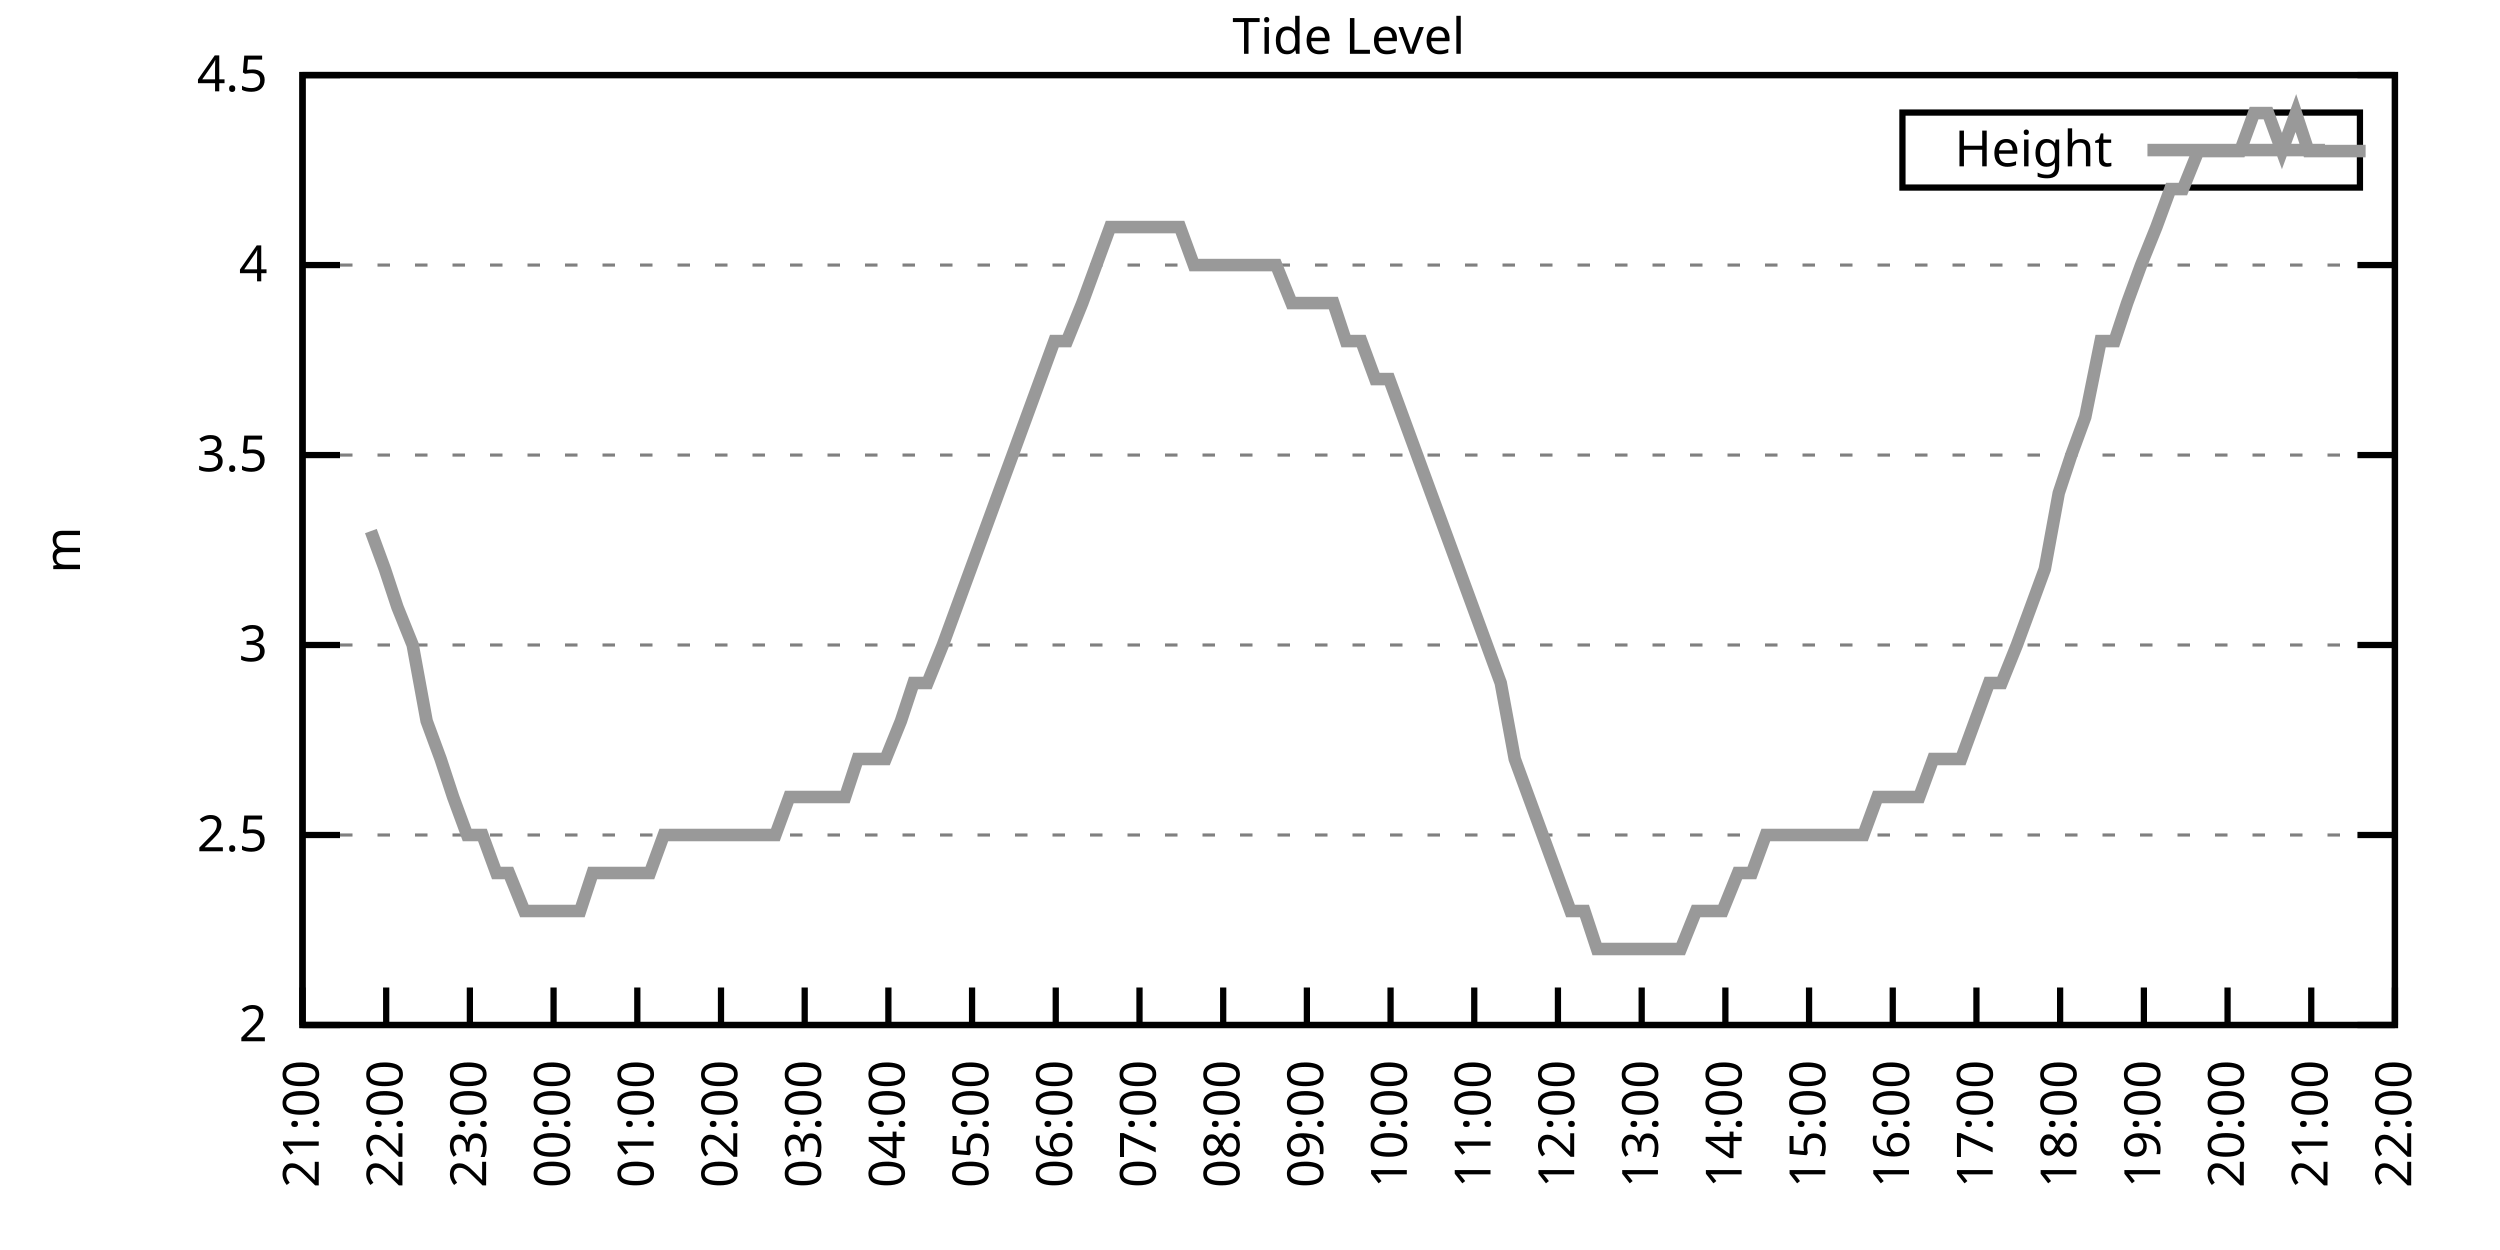
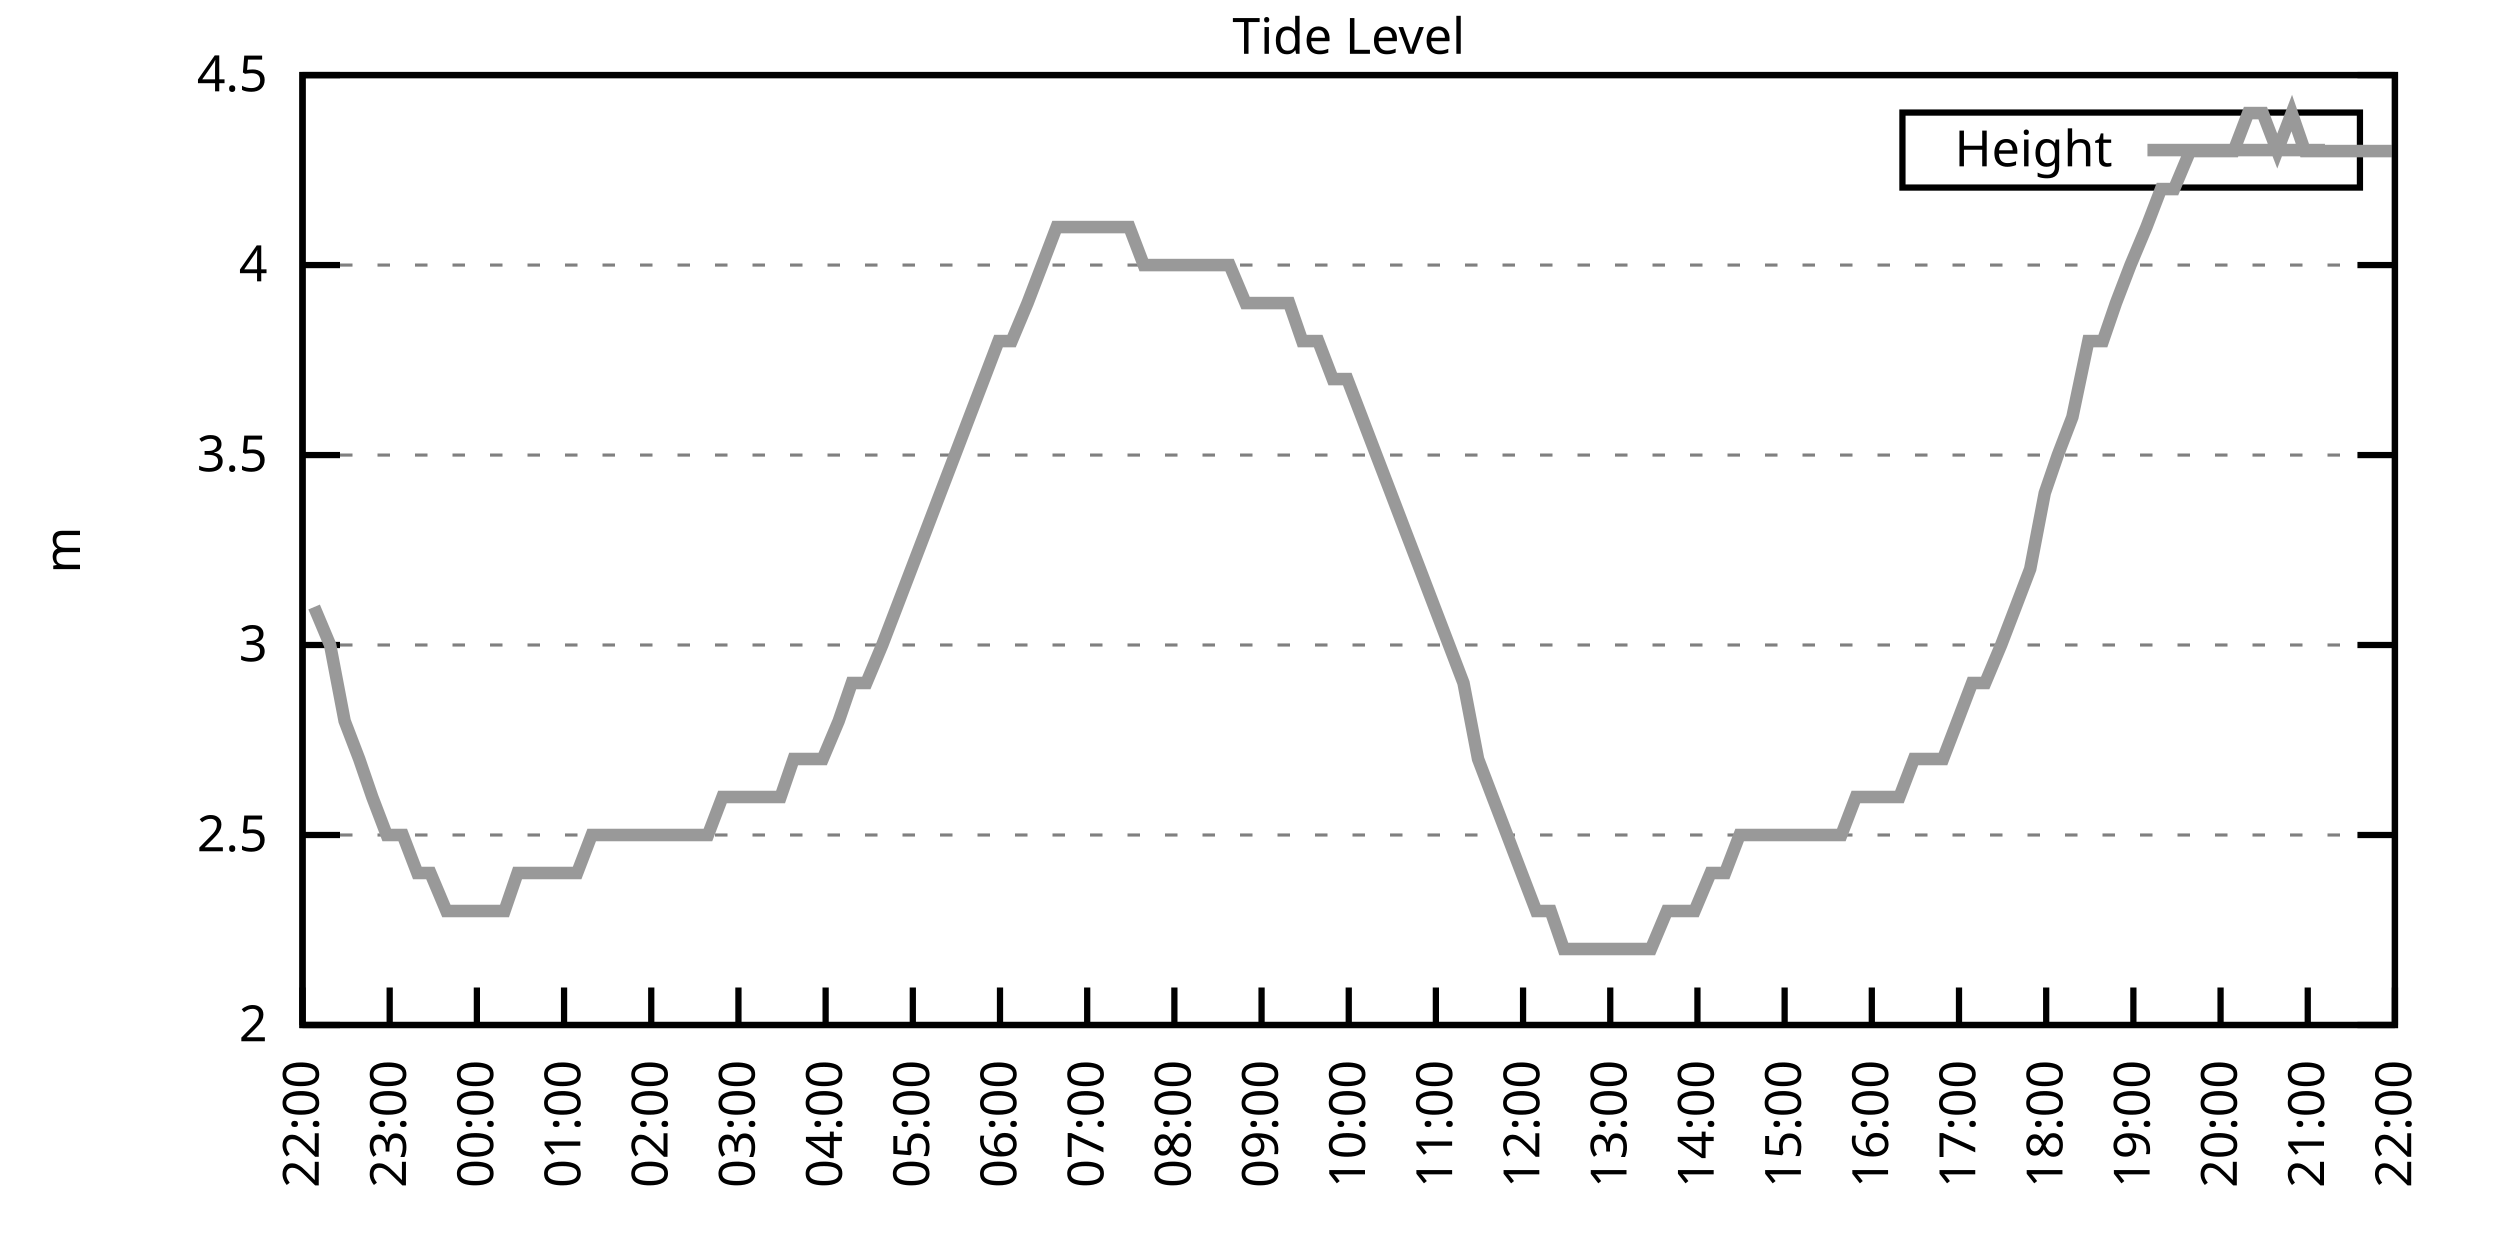
<svg xmlns="http://www.w3.org/2000/svg" xmlns:xlink="http://www.w3.org/1999/xlink" width="400" height="200" viewBox="0 0 400 200">
  <g id="gnuplot_canvas">
    <rect x="0" y="0" width="400" height="200" fill="none" />
    <defs>
      <circle id="gpDot" r="0.5" stroke-width="0.5" stroke="currentColor" />
      <path id="gpPt0" stroke-width="0.333" stroke="currentColor" d="M-1,0 h2 M0,-1 v2" />
      <path id="gpPt1" stroke-width="0.333" stroke="currentColor" d="M-1,-1 L1,1 M1,-1 L-1,1" />
      <path id="gpPt2" stroke-width="0.333" stroke="currentColor" d="M-1,0 L1,0 M0,-1 L0,1 M-1,-1 L1,1 M-1,1 L1,-1" />
      <rect id="gpPt3" stroke-width="0.333" stroke="currentColor" x="-1" y="-1" width="2" height="2" />
      <rect id="gpPt4" stroke-width="0.333" stroke="currentColor" fill="currentColor" x="-1" y="-1" width="2" height="2" />
      <circle id="gpPt5" stroke-width="0.333" stroke="currentColor" cx="0" cy="0" r="1" />
      <use xlink:href="#gpPt5" id="gpPt6" fill="currentColor" stroke="none" />
      <path id="gpPt7" stroke-width="0.333" stroke="currentColor" d="M0,-1.33 L-1.33,0.67 L1.33,0.67 z" />
      <use xlink:href="#gpPt7" id="gpPt8" fill="currentColor" stroke="none" />
      <use xlink:href="#gpPt7" id="gpPt9" stroke="currentColor" transform="rotate(180)" />
      <use xlink:href="#gpPt9" id="gpPt10" fill="currentColor" stroke="none" />
      <use xlink:href="#gpPt3" id="gpPt11" stroke="currentColor" transform="rotate(45)" />
      <use xlink:href="#gpPt11" id="gpPt12" fill="currentColor" stroke="none" />
      <path id="gpPt13" stroke-width="0.333" stroke="currentColor" d="M0,1.330 L1.265,0.411 L0.782,-1.067 L-0.782,-1.076 L-1.265,0.411 z" />
      <use xlink:href="#gpPt13" id="gpPt14" fill="currentColor" stroke="none" />
      <filter id="textbox" filterUnits="objectBoundingBox" x="0" y="0" height="1" width="1">
        <feFlood flood-color="white" flood-opacity="1" result="bgnd" />
        <feComposite in="SourceGraphic" in2="bgnd" operator="atop" />
      </filter>
      <filter id="greybox" filterUnits="objectBoundingBox" x="0" y="0" height="1" width="1">
        <feFlood flood-color="lightgrey" flood-opacity="1" result="grey" />
        <feComposite in="SourceGraphic" in2="grey" operator="atop" />
      </filter>
    </defs>
    <g fill="none" color="white" stroke="currentColor" stroke-width="1.00" stroke-linecap="butt" stroke-linejoin="miter">
</g>
    <g fill="none" color="black" stroke="currentColor" stroke-width="1.00" stroke-linecap="butt" stroke-linejoin="miter">
      <g stroke="none" shape-rendering="crispEdges">
        <polygon fill="rgb(255, 255, 255)" points="48.40,164.00 383.18,164.00 383.18,12.02 48.40,12.02 " />
      </g>
    </g>
    <g fill="none" color="black" stroke="currentColor" stroke-width="1.00" stroke-linecap="butt" stroke-linejoin="miter">
</g>
    <g fill="none" color="black" stroke="black" stroke-width="0.50" stroke-linecap="butt" stroke-linejoin="miter">
</g>
    <g fill="none" color="gray" stroke="currentColor" stroke-width="0.50" stroke-linecap="butt" stroke-linejoin="miter">
      <path stroke="gray" stroke-dasharray="2,4" class="gridline" d="M48.40,164.00 L383.19,164.00  " />
    </g>
    <g fill="none" color="gray" stroke="gray" stroke-width="1.00" stroke-linecap="butt" stroke-linejoin="miter">
</g>
    <g fill="none" color="black" stroke="currentColor" stroke-width="1.00" stroke-linecap="butt" stroke-linejoin="miter">
      <path stroke="black" d="M48.40,164.00 L54.40,164.00 M383.19,164.00 L377.19,164.00  " />
      <g transform="translate(42.80,166.60)" stroke="none" fill="black" font-family="Sans" font-size="8.00" text-anchor="end">
        <text>
          <tspan font-family="Sans"> 2</tspan>
        </text>
      </g>
    </g>
    <g fill="none" color="black" stroke="currentColor" stroke-width="1.00" stroke-linecap="butt" stroke-linejoin="miter">
</g>
    <g fill="none" color="black" stroke="black" stroke-width="0.50" stroke-linecap="butt" stroke-linejoin="miter">
</g>
    <g fill="none" color="gray" stroke="currentColor" stroke-width="0.50" stroke-linecap="butt" stroke-linejoin="miter">
      <path stroke="gray" stroke-dasharray="2,4" class="gridline" d="M48.40,133.60 L383.19,133.60  " />
    </g>
    <g fill="none" color="gray" stroke="gray" stroke-width="1.00" stroke-linecap="butt" stroke-linejoin="miter">
</g>
    <g fill="none" color="black" stroke="currentColor" stroke-width="1.00" stroke-linecap="butt" stroke-linejoin="miter">
      <path stroke="black" d="M48.40,133.60 L54.40,133.60 M383.19,133.60 L377.19,133.60  " />
      <g transform="translate(42.80,136.20)" stroke="none" fill="black" font-family="Sans" font-size="8.00" text-anchor="end">
        <text>
          <tspan font-family="Sans"> 2.5</tspan>
        </text>
      </g>
    </g>
    <g fill="none" color="black" stroke="currentColor" stroke-width="1.00" stroke-linecap="butt" stroke-linejoin="miter">
</g>
    <g fill="none" color="black" stroke="black" stroke-width="0.50" stroke-linecap="butt" stroke-linejoin="miter">
</g>
    <g fill="none" color="gray" stroke="currentColor" stroke-width="0.50" stroke-linecap="butt" stroke-linejoin="miter">
      <path stroke="gray" stroke-dasharray="2,4" class="gridline" d="M48.40,103.20 L383.19,103.20  " />
    </g>
    <g fill="none" color="gray" stroke="gray" stroke-width="1.00" stroke-linecap="butt" stroke-linejoin="miter">
</g>
    <g fill="none" color="black" stroke="currentColor" stroke-width="1.00" stroke-linecap="butt" stroke-linejoin="miter">
      <path stroke="black" d="M48.40,103.20 L54.40,103.20 M383.19,103.20 L377.19,103.20  " />
      <g transform="translate(42.80,105.80)" stroke="none" fill="black" font-family="Sans" font-size="8.00" text-anchor="end">
        <text>
          <tspan font-family="Sans"> 3</tspan>
        </text>
      </g>
    </g>
    <g fill="none" color="black" stroke="currentColor" stroke-width="1.00" stroke-linecap="butt" stroke-linejoin="miter">
</g>
    <g fill="none" color="black" stroke="black" stroke-width="0.50" stroke-linecap="butt" stroke-linejoin="miter">
</g>
    <g fill="none" color="gray" stroke="currentColor" stroke-width="0.50" stroke-linecap="butt" stroke-linejoin="miter">
      <path stroke="gray" stroke-dasharray="2,4" class="gridline" d="M48.40,72.81 L383.19,72.81  " />
    </g>
    <g fill="none" color="gray" stroke="gray" stroke-width="1.00" stroke-linecap="butt" stroke-linejoin="miter">
</g>
    <g fill="none" color="black" stroke="currentColor" stroke-width="1.00" stroke-linecap="butt" stroke-linejoin="miter">
      <path stroke="black" d="M48.40,72.81 L54.40,72.81 M383.19,72.81 L377.19,72.81  " />
      <g transform="translate(42.80,75.41)" stroke="none" fill="black" font-family="Sans" font-size="8.00" text-anchor="end">
        <text>
          <tspan font-family="Sans"> 3.5</tspan>
        </text>
      </g>
    </g>
    <g fill="none" color="black" stroke="currentColor" stroke-width="1.00" stroke-linecap="butt" stroke-linejoin="miter">
</g>
    <g fill="none" color="black" stroke="black" stroke-width="0.50" stroke-linecap="butt" stroke-linejoin="miter">
</g>
    <g fill="none" color="gray" stroke="currentColor" stroke-width="0.50" stroke-linecap="butt" stroke-linejoin="miter">
      <path stroke="gray" stroke-dasharray="2,4" class="gridline" d="M48.40,42.41 L383.19,42.41  " />
    </g>
    <g fill="none" color="gray" stroke="gray" stroke-width="1.00" stroke-linecap="butt" stroke-linejoin="miter">
</g>
    <g fill="none" color="black" stroke="currentColor" stroke-width="1.00" stroke-linecap="butt" stroke-linejoin="miter">
      <path stroke="black" d="M48.40,42.41 L54.40,42.41 M383.19,42.41 L377.19,42.41  " />
      <g transform="translate(42.80,45.01)" stroke="none" fill="black" font-family="Sans" font-size="8.00" text-anchor="end">
        <text>
          <tspan font-family="Sans"> 4</tspan>
        </text>
      </g>
    </g>
    <g fill="none" color="black" stroke="currentColor" stroke-width="1.00" stroke-linecap="butt" stroke-linejoin="miter">
</g>
    <g fill="none" color="black" stroke="black" stroke-width="0.50" stroke-linecap="butt" stroke-linejoin="miter">
</g>
    <g fill="none" color="gray" stroke="currentColor" stroke-width="0.50" stroke-linecap="butt" stroke-linejoin="miter">
      <path stroke="gray" stroke-dasharray="2,4" class="gridline" d="M48.40,12.01 L383.19,12.01  " />
    </g>
    <g fill="none" color="gray" stroke="gray" stroke-width="1.00" stroke-linecap="butt" stroke-linejoin="miter">
</g>
    <g fill="none" color="black" stroke="currentColor" stroke-width="1.00" stroke-linecap="butt" stroke-linejoin="miter">
      <path stroke="black" d="M48.40,12.01 L54.40,12.01 M383.19,12.01 L377.19,12.01  " />
      <g transform="translate(42.80,14.61)" stroke="none" fill="black" font-family="Sans" font-size="8.00" text-anchor="end">
        <text>
          <tspan font-family="Sans"> 4.5</tspan>
        </text>
      </g>
    </g>
    <g fill="none" color="black" stroke="currentColor" stroke-width="1.00" stroke-linecap="butt" stroke-linejoin="miter">
      <path stroke="black" d="M48.40,164.00 L48.40,158.00  " />
      <g transform="translate(51.00,169.60) rotate(270.00)" stroke="none" fill="black" font-family="Sans" font-size="8.00" text-anchor="end">
        <text>
-           <tspan font-family="Sans">21:00</tspan>
-         </text>
-       </g>
-     </g>
-     <g fill="none" color="black" stroke="currentColor" stroke-width="1.00" stroke-linecap="butt" stroke-linejoin="miter">
-       <path stroke="black" d="M61.79,164.00 L61.79,158.00  " />
-       <g transform="translate(64.39,169.60) rotate(270.00)" stroke="none" fill="black" font-family="Sans" font-size="8.00" text-anchor="end">
-         <text>
          <tspan font-family="Sans">22:00</tspan>
        </text>
      </g>
    </g>
    <g fill="none" color="black" stroke="currentColor" stroke-width="1.00" stroke-linecap="butt" stroke-linejoin="miter">
-       <path stroke="black" d="M75.18,164.00 L75.18,158.00  " />
-       <g transform="translate(77.78,169.60) rotate(270.00)" stroke="none" fill="black" font-family="Sans" font-size="8.00" text-anchor="end">
+       <path stroke="black" d="M62.35,164.00 L62.35,158.00  " />
+       <g transform="translate(64.95,169.60) rotate(270.00)" stroke="none" fill="black" font-family="Sans" font-size="8.00" text-anchor="end">
        <text>
          <tspan font-family="Sans">23:00</tspan>
        </text>
      </g>
    </g>
    <g fill="none" color="black" stroke="currentColor" stroke-width="1.00" stroke-linecap="butt" stroke-linejoin="miter">
-       <path stroke="black" d="M88.57,164.00 L88.57,158.00  " />
-       <g transform="translate(91.17,169.60) rotate(270.00)" stroke="none" fill="black" font-family="Sans" font-size="8.00" text-anchor="end">
+       <path stroke="black" d="M76.30,164.00 L76.30,158.00  " />
+       <g transform="translate(78.90,169.60) rotate(270.00)" stroke="none" fill="black" font-family="Sans" font-size="8.00" text-anchor="end">
        <text>
          <tspan font-family="Sans">00:00</tspan>
        </text>
      </g>
    </g>
    <g fill="none" color="black" stroke="currentColor" stroke-width="1.00" stroke-linecap="butt" stroke-linejoin="miter">
-       <path stroke="black" d="M101.97,164.00 L101.97,158.00  " />
-       <g transform="translate(104.57,169.60) rotate(270.00)" stroke="none" fill="black" font-family="Sans" font-size="8.00" text-anchor="end">
+       <path stroke="black" d="M90.25,164.00 L90.25,158.00  " />
+       <g transform="translate(92.85,169.60) rotate(270.00)" stroke="none" fill="black" font-family="Sans" font-size="8.00" text-anchor="end">
        <text>
          <tspan font-family="Sans">01:00</tspan>
        </text>
      </g>
    </g>
    <g fill="none" color="black" stroke="currentColor" stroke-width="1.00" stroke-linecap="butt" stroke-linejoin="miter">
-       <path stroke="black" d="M115.36,164.00 L115.36,158.00  " />
-       <g transform="translate(117.96,169.60) rotate(270.00)" stroke="none" fill="black" font-family="Sans" font-size="8.00" text-anchor="end">
+       <path stroke="black" d="M104.20,164.00 L104.20,158.00  " />
+       <g transform="translate(106.80,169.60) rotate(270.00)" stroke="none" fill="black" font-family="Sans" font-size="8.00" text-anchor="end">
        <text>
          <tspan font-family="Sans">02:00</tspan>
        </text>
      </g>
    </g>
    <g fill="none" color="black" stroke="currentColor" stroke-width="1.00" stroke-linecap="butt" stroke-linejoin="miter">
-       <path stroke="black" d="M128.75,164.00 L128.75,158.00  " />
-       <g transform="translate(131.35,169.60) rotate(270.00)" stroke="none" fill="black" font-family="Sans" font-size="8.00" text-anchor="end">
+       <path stroke="black" d="M118.15,164.00 L118.15,158.00  " />
+       <g transform="translate(120.75,169.60) rotate(270.00)" stroke="none" fill="black" font-family="Sans" font-size="8.00" text-anchor="end">
        <text>
          <tspan font-family="Sans">03:00</tspan>
        </text>
      </g>
    </g>
    <g fill="none" color="black" stroke="currentColor" stroke-width="1.00" stroke-linecap="butt" stroke-linejoin="miter">
-       <path stroke="black" d="M142.14,164.00 L142.14,158.00  " />
-       <g transform="translate(144.74,169.60) rotate(270.00)" stroke="none" fill="black" font-family="Sans" font-size="8.00" text-anchor="end">
+       <path stroke="black" d="M132.10,164.00 L132.10,158.00  " />
+       <g transform="translate(134.70,169.60) rotate(270.00)" stroke="none" fill="black" font-family="Sans" font-size="8.00" text-anchor="end">
        <text>
          <tspan font-family="Sans">04:00</tspan>
        </text>
      </g>
    </g>
    <g fill="none" color="black" stroke="currentColor" stroke-width="1.00" stroke-linecap="butt" stroke-linejoin="miter">
-       <path stroke="black" d="M155.53,164.00 L155.53,158.00  " />
-       <g transform="translate(158.13,169.60) rotate(270.00)" stroke="none" fill="black" font-family="Sans" font-size="8.00" text-anchor="end">
+       <path stroke="black" d="M146.05,164.00 L146.05,158.00  " />
+       <g transform="translate(148.65,169.60) rotate(270.00)" stroke="none" fill="black" font-family="Sans" font-size="8.00" text-anchor="end">
        <text>
          <tspan font-family="Sans">05:00</tspan>
        </text>
      </g>
    </g>
    <g fill="none" color="black" stroke="currentColor" stroke-width="1.00" stroke-linecap="butt" stroke-linejoin="miter">
-       <path stroke="black" d="M168.92,164.00 L168.92,158.00  " />
-       <g transform="translate(171.52,169.60) rotate(270.00)" stroke="none" fill="black" font-family="Sans" font-size="8.00" text-anchor="end">
+       <path stroke="black" d="M160.00,164.00 L160.00,158.00  " />
+       <g transform="translate(162.60,169.60) rotate(270.00)" stroke="none" fill="black" font-family="Sans" font-size="8.00" text-anchor="end">
        <text>
          <tspan font-family="Sans">06:00</tspan>
        </text>
      </g>
    </g>
    <g fill="none" color="black" stroke="currentColor" stroke-width="1.00" stroke-linecap="butt" stroke-linejoin="miter">
-       <path stroke="black" d="M182.32,164.00 L182.32,158.00  " />
-       <g transform="translate(184.92,169.60) rotate(270.00)" stroke="none" fill="black" font-family="Sans" font-size="8.00" text-anchor="end">
+       <path stroke="black" d="M173.95,164.00 L173.95,158.00  " />
+       <g transform="translate(176.55,169.60) rotate(270.00)" stroke="none" fill="black" font-family="Sans" font-size="8.00" text-anchor="end">
        <text>
          <tspan font-family="Sans">07:00</tspan>
        </text>
      </g>
    </g>
    <g fill="none" color="black" stroke="currentColor" stroke-width="1.00" stroke-linecap="butt" stroke-linejoin="miter">
-       <path stroke="black" d="M195.71,164.00 L195.71,158.00  " />
-       <g transform="translate(198.31,169.60) rotate(270.00)" stroke="none" fill="black" font-family="Sans" font-size="8.00" text-anchor="end">
+       <path stroke="black" d="M187.90,164.00 L187.90,158.00  " />
+       <g transform="translate(190.50,169.60) rotate(270.00)" stroke="none" fill="black" font-family="Sans" font-size="8.00" text-anchor="end">
        <text>
          <tspan font-family="Sans">08:00</tspan>
        </text>
      </g>
    </g>
    <g fill="none" color="black" stroke="currentColor" stroke-width="1.00" stroke-linecap="butt" stroke-linejoin="miter">
-       <path stroke="black" d="M209.10,164.00 L209.10,158.00  " />
-       <g transform="translate(211.70,169.60) rotate(270.00)" stroke="none" fill="black" font-family="Sans" font-size="8.00" text-anchor="end">
+       <path stroke="black" d="M201.85,164.00 L201.85,158.00  " />
+       <g transform="translate(204.45,169.60) rotate(270.00)" stroke="none" fill="black" font-family="Sans" font-size="8.00" text-anchor="end">
        <text>
          <tspan font-family="Sans">09:00</tspan>
        </text>
      </g>
    </g>
    <g fill="none" color="black" stroke="currentColor" stroke-width="1.00" stroke-linecap="butt" stroke-linejoin="miter">
-       <path stroke="black" d="M222.49,164.00 L222.49,158.00  " />
-       <g transform="translate(225.09,169.60) rotate(270.00)" stroke="none" fill="black" font-family="Sans" font-size="8.00" text-anchor="end">
+       <path stroke="black" d="M215.80,164.00 L215.80,158.00  " />
+       <g transform="translate(218.40,169.60) rotate(270.00)" stroke="none" fill="black" font-family="Sans" font-size="8.00" text-anchor="end">
        <text>
          <tspan font-family="Sans">10:00</tspan>
        </text>
      </g>
    </g>
    <g fill="none" color="black" stroke="currentColor" stroke-width="1.00" stroke-linecap="butt" stroke-linejoin="miter">
-       <path stroke="black" d="M235.88,164.00 L235.88,158.00  " />
-       <g transform="translate(238.48,169.60) rotate(270.00)" stroke="none" fill="black" font-family="Sans" font-size="8.00" text-anchor="end">
+       <path stroke="black" d="M229.74,164.00 L229.74,158.00  " />
+       <g transform="translate(232.34,169.60) rotate(270.00)" stroke="none" fill="black" font-family="Sans" font-size="8.00" text-anchor="end">
        <text>
          <tspan font-family="Sans">11:00</tspan>
        </text>
      </g>
    </g>
    <g fill="none" color="black" stroke="currentColor" stroke-width="1.00" stroke-linecap="butt" stroke-linejoin="miter">
-       <path stroke="black" d="M249.27,164.00 L249.27,158.00  " />
-       <g transform="translate(251.87,169.60) rotate(270.00)" stroke="none" fill="black" font-family="Sans" font-size="8.00" text-anchor="end">
+       <path stroke="black" d="M243.69,164.00 L243.69,158.00  " />
+       <g transform="translate(246.29,169.60) rotate(270.00)" stroke="none" fill="black" font-family="Sans" font-size="8.00" text-anchor="end">
        <text>
          <tspan font-family="Sans">12:00</tspan>
        </text>
      </g>
    </g>
    <g fill="none" color="black" stroke="currentColor" stroke-width="1.00" stroke-linecap="butt" stroke-linejoin="miter">
-       <path stroke="black" d="M262.67,164.00 L262.67,158.00  " />
-       <g transform="translate(265.27,169.60) rotate(270.00)" stroke="none" fill="black" font-family="Sans" font-size="8.00" text-anchor="end">
+       <path stroke="black" d="M257.64,164.00 L257.64,158.00  " />
+       <g transform="translate(260.24,169.60) rotate(270.00)" stroke="none" fill="black" font-family="Sans" font-size="8.00" text-anchor="end">
        <text>
          <tspan font-family="Sans">13:00</tspan>
        </text>
      </g>
    </g>
    <g fill="none" color="black" stroke="currentColor" stroke-width="1.00" stroke-linecap="butt" stroke-linejoin="miter">
-       <path stroke="black" d="M276.06,164.00 L276.06,158.00  " />
-       <g transform="translate(278.66,169.60) rotate(270.00)" stroke="none" fill="black" font-family="Sans" font-size="8.00" text-anchor="end">
+       <path stroke="black" d="M271.59,164.00 L271.59,158.00  " />
+       <g transform="translate(274.19,169.60) rotate(270.00)" stroke="none" fill="black" font-family="Sans" font-size="8.00" text-anchor="end">
        <text>
          <tspan font-family="Sans">14:00</tspan>
        </text>
      </g>
    </g>
    <g fill="none" color="black" stroke="currentColor" stroke-width="1.00" stroke-linecap="butt" stroke-linejoin="miter">
-       <path stroke="black" d="M289.45,164.00 L289.45,158.00  " />
-       <g transform="translate(292.05,169.60) rotate(270.00)" stroke="none" fill="black" font-family="Sans" font-size="8.00" text-anchor="end">
+       <path stroke="black" d="M285.54,164.00 L285.54,158.00  " />
+       <g transform="translate(288.14,169.60) rotate(270.00)" stroke="none" fill="black" font-family="Sans" font-size="8.00" text-anchor="end">
        <text>
          <tspan font-family="Sans">15:00</tspan>
        </text>
      </g>
    </g>
    <g fill="none" color="black" stroke="currentColor" stroke-width="1.00" stroke-linecap="butt" stroke-linejoin="miter">
-       <path stroke="black" d="M302.84,164.00 L302.84,158.00  " />
-       <g transform="translate(305.44,169.60) rotate(270.00)" stroke="none" fill="black" font-family="Sans" font-size="8.00" text-anchor="end">
+       <path stroke="black" d="M299.49,164.00 L299.49,158.00  " />
+       <g transform="translate(302.09,169.60) rotate(270.00)" stroke="none" fill="black" font-family="Sans" font-size="8.00" text-anchor="end">
        <text>
          <tspan font-family="Sans">16:00</tspan>
        </text>
      </g>
    </g>
    <g fill="none" color="black" stroke="currentColor" stroke-width="1.00" stroke-linecap="butt" stroke-linejoin="miter">
-       <path stroke="black" d="M316.23,164.00 L316.23,158.00  " />
-       <g transform="translate(318.83,169.60) rotate(270.00)" stroke="none" fill="black" font-family="Sans" font-size="8.00" text-anchor="end">
+       <path stroke="black" d="M313.44,164.00 L313.44,158.00  " />
+       <g transform="translate(316.04,169.60) rotate(270.00)" stroke="none" fill="black" font-family="Sans" font-size="8.00" text-anchor="end">
        <text>
          <tspan font-family="Sans">17:00</tspan>
        </text>
      </g>
    </g>
    <g fill="none" color="black" stroke="currentColor" stroke-width="1.00" stroke-linecap="butt" stroke-linejoin="miter">
-       <path stroke="black" d="M329.62,164.00 L329.62,158.00  " />
-       <g transform="translate(332.22,169.60) rotate(270.00)" stroke="none" fill="black" font-family="Sans" font-size="8.00" text-anchor="end">
+       <path stroke="black" d="M327.39,164.00 L327.39,158.00  " />
+       <g transform="translate(329.99,169.60) rotate(270.00)" stroke="none" fill="black" font-family="Sans" font-size="8.00" text-anchor="end">
        <text>
          <tspan font-family="Sans">18:00</tspan>
        </text>
      </g>
    </g>
    <g fill="none" color="black" stroke="currentColor" stroke-width="1.00" stroke-linecap="butt" stroke-linejoin="miter">
-       <path stroke="black" d="M343.02,164.00 L343.02,158.00  " />
-       <g transform="translate(345.62,169.60) rotate(270.00)" stroke="none" fill="black" font-family="Sans" font-size="8.00" text-anchor="end">
+       <path stroke="black" d="M341.34,164.00 L341.34,158.00  " />
+       <g transform="translate(343.94,169.60) rotate(270.00)" stroke="none" fill="black" font-family="Sans" font-size="8.00" text-anchor="end">
        <text>
          <tspan font-family="Sans">19:00</tspan>
        </text>
      </g>
    </g>
    <g fill="none" color="black" stroke="currentColor" stroke-width="1.00" stroke-linecap="butt" stroke-linejoin="miter">
-       <path stroke="black" d="M356.41,164.00 L356.41,158.00  " />
-       <g transform="translate(359.01,169.60) rotate(270.00)" stroke="none" fill="black" font-family="Sans" font-size="8.00" text-anchor="end">
+       <path stroke="black" d="M355.29,164.00 L355.29,158.00  " />
+       <g transform="translate(357.89,169.60) rotate(270.00)" stroke="none" fill="black" font-family="Sans" font-size="8.00" text-anchor="end">
        <text>
          <tspan font-family="Sans">20:00</tspan>
        </text>
      </g>
    </g>
    <g fill="none" color="black" stroke="currentColor" stroke-width="1.00" stroke-linecap="butt" stroke-linejoin="miter">
-       <path stroke="black" d="M369.80,164.00 L369.80,158.00  " />
-       <g transform="translate(372.40,169.60) rotate(270.00)" stroke="none" fill="black" font-family="Sans" font-size="8.00" text-anchor="end">
+       <path stroke="black" d="M369.24,164.00 L369.24,158.00  " />
+       <g transform="translate(371.84,169.60) rotate(270.00)" stroke="none" fill="black" font-family="Sans" font-size="8.00" text-anchor="end">
        <text>
          <tspan font-family="Sans">21:00</tspan>
        </text>
      </g>
    </g>
    <g fill="none" color="black" stroke="currentColor" stroke-width="1.00" stroke-linecap="butt" stroke-linejoin="miter">
      <path stroke="black" d="M383.19,164.00 L383.19,158.00  " />
      <g transform="translate(385.79,169.60) rotate(270.00)" stroke="none" fill="black" font-family="Sans" font-size="8.00" text-anchor="end">
        <text>
          <tspan font-family="Sans">22:00</tspan>
        </text>
      </g>
    </g>
    <g fill="none" color="black" stroke="currentColor" stroke-width="1.00" stroke-linecap="butt" stroke-linejoin="miter">
</g>
    <g fill="none" color="black" stroke="currentColor" stroke-width="1.00" stroke-linecap="butt" stroke-linejoin="miter">
      <path stroke="black" d="M48.40,12.01 L48.40,164.00 L383.19,164.00 L383.19,12.01 L48.40,12.01 Z  " />
    </g>
    <g fill="none" color="black" stroke="currentColor" stroke-width="1.00" stroke-linecap="butt" stroke-linejoin="miter">
</g>
    <g fill="none" color="black" stroke="currentColor" stroke-width="1.00" stroke-linecap="butt" stroke-linejoin="miter">
      <path stroke="black" d="M304.39,30.01 L304.39,18.01 L377.59,18.01 L377.59,30.01 L304.39,30.01 Z  " />
    </g>
    <g id="Tide_level_plot_1">
      <g fill="none" color="white" stroke="black" stroke-width="2.00" stroke-linecap="butt" stroke-linejoin="miter">
</g>
      <g fill="none" color="black" stroke="currentColor" stroke-width="2.00" stroke-linecap="butt" stroke-linejoin="miter">
        <g transform="translate(337.99,26.61)" stroke="none" fill="black" font-family="Sans" font-size="8.00" text-anchor="end">
          <text>
            <tspan font-family="Sans">Height</tspan>
          </text>
        </g>
      </g>
      <g fill="none" color="black" stroke="currentColor" stroke-width="2.00" stroke-linecap="butt" stroke-linejoin="miter">
-         <path stroke="rgb(153, 153, 153)" d="M343.59,24.01 L371.99,24.01 M59.34,84.97 L61.57,91.04 L63.58,97.12 L66.03,103.20 L68.26,115.36 L70.50,121.44   L72.50,127.52 L74.74,133.60 L77.19,133.60 L79.42,139.68 L81.43,139.68 L83.89,145.76 L86.12,145.76 L88.35,145.76   L90.58,145.76 L92.82,145.76 L94.82,139.68 L97.06,139.68 L99.29,139.68 L101.52,139.68 L103.98,139.68 L106.21,133.60   L108.44,133.60 L110.45,133.60 L112.68,133.60 L114.91,133.60 L117.37,133.60 L119.60,133.60 L121.83,133.60 L124.06,133.60   L126.29,127.52 L128.53,127.52 L130.54,127.52 L132.99,127.52 L135.22,127.52 L137.23,121.44 L139.69,121.44 L141.69,121.44   L144.15,115.36 L146.16,109.28 L148.39,109.28 L150.85,103.20 L153.08,97.12 L157.54,84.97 L159.77,78.89 L162.01,72.81   L164.24,66.73 L166.47,60.65 L168.70,54.57 L170.71,54.57 L173.17,48.49 L175.40,42.41 L177.63,36.33 L179.64,36.33   L181.87,36.33 L184.10,36.33 L186.33,36.33 L188.79,36.33 L191.02,42.41 L193.25,42.41 L195.48,42.41 L197.72,42.41   L199.95,42.41 L202.18,42.41 L204.19,42.41 L206.64,48.49 L208.65,48.49 L211.11,48.49 L213.34,48.49 L215.35,54.57   L217.80,54.57 L220.04,60.65 L222.27,60.65 L224.50,66.73 L226.73,72.81 L228.96,78.89 L231.20,84.97 L233.43,91.04   L235.66,97.12 L237.89,103.20 L240.12,109.28 L242.36,121.44 L244.59,127.52 L246.82,133.60 L249.05,139.68 L251.28,145.76   L253.51,145.76 L255.52,151.84 L257.76,151.84 L259.99,151.84 L262.22,151.84 L264.67,151.84 L266.68,151.84 L268.92,151.84   L271.37,145.76 L273.38,145.76 L275.61,145.76 L278.07,139.68 L280.30,139.68 L282.53,133.60 L284.76,133.60 L286.77,133.60   L289.00,133.60 L291.46,133.60 L293.69,133.60 L295.92,133.60 L298.15,133.60 L300.39,127.52 L302.62,127.52 L304.85,127.52   L307.08,127.52 L309.31,121.44 L311.32,121.44 L313.78,121.44 L316.01,115.36 L318.24,109.28 L320.25,109.28 L322.70,103.20   L324.94,97.12 L327.17,91.04 L329.40,78.89 L331.41,72.81 L333.64,66.73 L336.10,54.57 L338.33,54.57 L340.34,48.49   L342.57,42.41 L345.02,36.33 L347.26,30.25 L349.26,30.25 L351.72,24.17 L353.95,24.17 L356.18,24.17 L358.42,24.17   L360.65,18.09 L362.88,18.09 L365.11,24.17 L367.34,18.09 L369.35,24.17 L371.58,24.17 L374.04,24.17 L376.05,24.17   L378.50,24.17  " />
+         <path stroke="rgb(153, 153, 153)" d="M343.59,24.01 L371.99,24.01 M50.26,97.12 L52.82,103.20 L55.14,115.36 L57.47,121.44 L59.56,127.52 L61.88,133.60   L64.44,133.60 L66.77,139.68 L68.86,139.68 L71.42,145.76 L73.74,145.76 L76.07,145.76 L78.39,145.76 L80.72,145.76   L82.81,139.68 L85.13,139.68 L87.46,139.68 L89.78,139.68 L92.34,139.68 L94.67,133.60 L96.99,133.60 L99.08,133.60   L101.41,133.60 L103.73,133.60 L106.29,133.60 L108.62,133.60 L110.94,133.60 L113.27,133.60 L115.59,127.52 L117.92,127.52   L120.01,127.52 L122.57,127.52 L124.89,127.52 L126.98,121.44 L129.54,121.44 L131.63,121.44 L134.19,115.36 L136.28,109.28   L138.61,109.28 L141.16,103.20 L143.49,97.12 L148.14,84.97 L150.46,78.89 L152.79,72.81 L155.11,66.73 L157.44,60.65   L159.76,54.57 L161.86,54.57 L164.41,48.49 L166.74,42.41 L169.06,36.33 L171.16,36.33 L173.48,36.33 L175.81,36.33   L178.13,36.33 L180.69,36.33 L183.01,42.41 L185.34,42.41 L187.66,42.41 L189.99,42.41 L192.31,42.41 L194.64,42.41   L196.73,42.41 L199.29,48.49 L201.38,48.49 L203.94,48.49 L206.26,48.49 L208.36,54.57 L210.91,54.57 L213.24,60.65   L215.56,60.65 L217.89,66.73 L220.21,72.81 L222.54,78.89 L224.86,84.97 L227.19,91.04 L229.51,97.12 L231.84,103.20   L234.16,109.28 L236.49,121.44 L238.81,127.52 L241.14,133.60 L243.46,139.68 L245.79,145.76 L248.11,145.76 L250.20,151.84   L252.53,151.84 L254.85,151.84 L257.18,151.84 L259.74,151.84 L261.83,151.84 L264.15,151.84 L266.71,145.76 L268.80,145.76   L271.13,145.76 L273.69,139.68 L276.01,139.68 L278.34,133.60 L280.66,133.60 L282.75,133.60 L285.08,133.60 L287.64,133.60   L289.96,133.60 L292.29,133.60 L294.61,133.60 L296.94,127.52 L299.26,127.52 L301.58,127.52 L303.91,127.52 L306.23,121.44   L308.33,121.44 L310.88,121.44 L313.21,115.36 L315.53,109.28 L317.63,109.28 L320.18,103.20 L322.51,97.12 L324.83,91.04   L327.16,78.89 L329.25,72.81 L331.58,66.73 L334.13,54.57 L336.46,54.57 L338.55,48.49 L340.88,42.41 L343.43,36.33   L345.76,30.25 L347.85,30.25 L350.41,24.17 L352.73,24.17 L355.06,24.17 L357.38,24.17 L359.71,18.09 L362.03,18.09   L364.36,24.17 L366.68,18.09 L368.78,24.17 L371.10,24.17 L373.66,24.17 L375.75,24.17 L378.31,24.17 L380.63,24.17   L382.96,24.17  " />
      </g>
    </g>
    <g fill="none" color="black" stroke="currentColor" stroke-width="2.00" stroke-linecap="butt" stroke-linejoin="miter">
</g>
    <g fill="none" color="black" stroke="black" stroke-width="1.00" stroke-linecap="butt" stroke-linejoin="miter">
</g>
    <g fill="none" color="black" stroke="currentColor" stroke-width="1.00" stroke-linecap="butt" stroke-linejoin="miter">
      <path stroke="black" d="M48.40,12.01 L48.40,164.00 L383.19,164.00 L383.19,12.01 L48.40,12.01 Z  " />
      <g transform="translate(12.80,88.01) rotate(270.00)" stroke="none" fill="black" font-family="Sans" font-size="8.00" text-anchor="middle">
        <text>
          <tspan font-family="Sans">m</tspan>
        </text>
      </g>
    </g>
    <g fill="none" color="black" stroke="currentColor" stroke-width="1.00" stroke-linecap="butt" stroke-linejoin="miter">
</g>
    <g fill="none" color="black" stroke="currentColor" stroke-width="1.00" stroke-linecap="butt" stroke-linejoin="miter">
      <g transform="translate(215.79,8.61)" stroke="none" fill="black" font-family="Sans" font-size="8.00" text-anchor="middle">
        <text>
          <tspan font-family="Sans">Tide Level</tspan>
        </text>
      </g>
    </g>
    <g fill="none" color="black" stroke="currentColor" stroke-width="1.00" stroke-linecap="butt" stroke-linejoin="miter">
</g>
  </g>
</svg>
